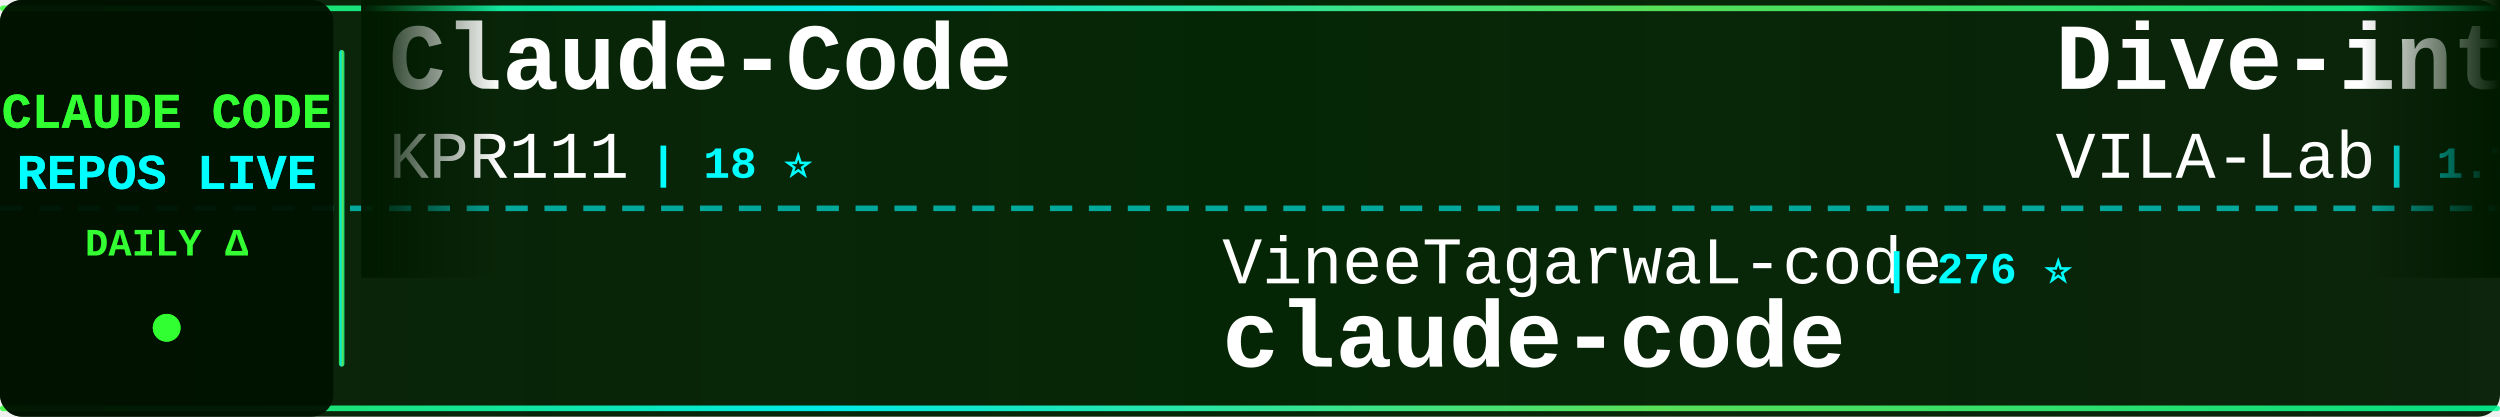
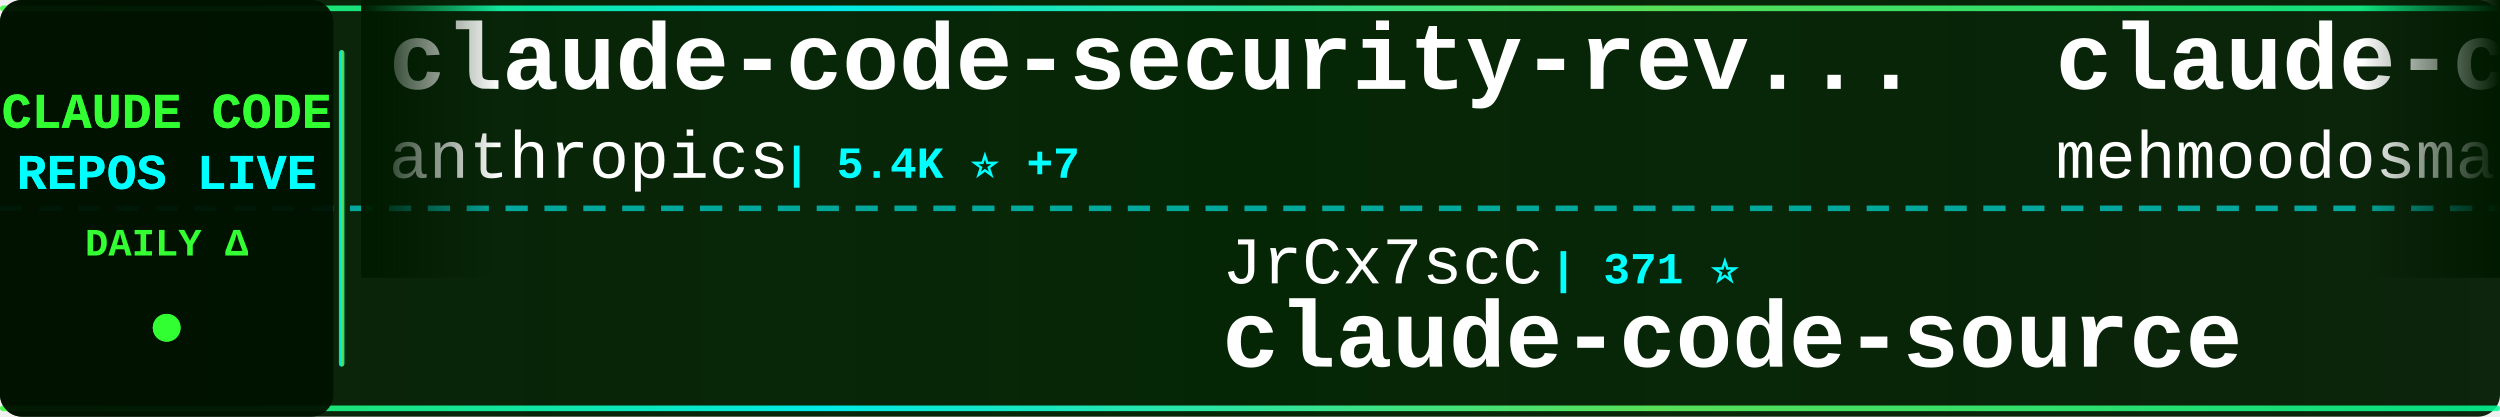
<svg xmlns="http://www.w3.org/2000/svg" width="900" height="150">
  <defs>
    <linearGradient id="tickerBg" x1="0%" y1="0%" x2="100%" y2="0%">
      <stop offset="0%" style="stop-color:#001a00;stop-opacity:0.95" />
      <stop offset="50%" style="stop-color:#002200;stop-opacity:0.98" />
      <stop offset="100%" style="stop-color:#001a00;stop-opacity:0.95" />
    </linearGradient>
    <linearGradient id="borderGrad" x1="0%" y1="0%" x2="100%" y2="0%">
      <stop offset="0%" style="stop-color:#33ff33;stop-opacity:0.85">
        <animate attributeName="stop-opacity" values="0.85;1;0.85" dur="2s" repeatCount="indefinite" />
      </stop>
      <stop offset="33%" style="stop-color:#00ffff;stop-opacity:0.9">
        <animate attributeName="stop-opacity" values="0.9;1;0.9" dur="2.2s" repeatCount="indefinite" />
      </stop>
      <stop offset="66%" style="stop-color:#66ff66;stop-opacity:0.85">
        <animate attributeName="stop-opacity" values="0.85;1;0.85" dur="1.8s" repeatCount="indefinite" />
      </stop>
      <stop offset="100%" style="stop-color:#00ff99;stop-opacity:0.85">
        <animate attributeName="stop-opacity" values="0.85;1;0.85" dur="2s" repeatCount="indefinite" />
      </stop>
    </linearGradient>
    <filter id="textGlow">
      <feGaussianBlur stdDeviation="0.1" result="coloredBlur" />
      <feMerge>
        <feMergeNode in="coloredBlur" />
        <feMergeNode in="SourceGraphic" />
      </feMerge>
    </filter>
    <filter id="metricGlow">
      <feGaussianBlur stdDeviation="0.2" result="coloredBlur" />
      <feMerge>
        <feMergeNode in="coloredBlur" />
        <feMergeNode in="SourceGraphic" />
      </feMerge>
    </filter>
    <linearGradient id="leftFade" x1="0%" y1="0%" x2="100%" y2="0%">
      <stop offset="0%" style="stop-color:#001a00;stop-opacity:1" />
      <stop offset="100%" style="stop-color:#001a00;stop-opacity:0" />
    </linearGradient>
    <linearGradient id="rightFade" x1="0%" y1="0%" x2="100%" y2="0%">
      <stop offset="0%" style="stop-color:#001a00;stop-opacity:0" />
      <stop offset="100%" style="stop-color:#001a00;stop-opacity:1" />
    </linearGradient>
  </defs>
  <rect width="900" height="150" fill="url(#tickerBg)" rx="8" />
  <rect x="0" y="2" width="900" height="2" fill="url(#borderGrad)" rx="1" />
  <rect x="0" y="146" width="900" height="2" fill="url(#borderGrad)" rx="1" />
  <line x1="0" y1="75" x2="900" y2="75" stroke="#00ffff" stroke-width="2" stroke-dasharray="8 6" opacity="0.6" />
  <rect x="0" y="0" width="120" height="150" fill="#001100" opacity="0.95" rx="8" />
  <text x="60" y="46" font-family="'Courier New', monospace" font-size="18" font-weight="bold" fill="#33ff33" text-anchor="middle" filter="url(#textGlow)">
    CLAUDE CODE
  </text>
  <text x="60" y="68" font-family="'Courier New', monospace" font-size="18" font-weight="bold" fill="#00ffff" text-anchor="middle" filter="url(#textGlow)">
    REPOS LIVE
  </text>
  <text x="60" y="92" font-family="'Courier New', monospace" font-size="14" font-weight="bold" fill="#33ff33" text-anchor="middle">
    DAILY Δ
  </text>
  <circle cx="60" cy="118" r="5" fill="#33ff33" filter="url(#metricGlow)">
    <animate attributeName="r" values="4;6;4" dur="1.5s" repeatCount="indefinite" />
    <animate attributeName="opacity" values="0.6;1;0.6" dur="1.5s" repeatCount="indefinite" />
  </circle>
  <rect x="122" y="18" width="2" height="114" fill="url(#borderGrad)" rx="1" />
  <clipPath id="tickerClip">
    <rect x="130" y="0" width="770" height="150" />
  </clipPath>
  <g clip-path="url(#tickerClip)">
    <g id="tickerItems">
      <animateTransform attributeName="transform" attributeType="XML" type="translate" from="0 0" to="-3000 0" dur="54s" repeatCount="indefinite" />
      <g transform="translate(0, 0)">
-         <text x="140" y="32" font-family="'Courier New', monospace" font-size="34" font-weight="bold" fill="#ffffff">Claude-Code</text>
-         <text x="140" y="64" font-family="'Courier New', monospace" font-size="24" font-weight="normal" fill="#ffffff" opacity="1.0">KPR111</text>
-         <text x="234" y="64" font-family="'Courier New', monospace" font-size="16" font-weight="bold" fill="#00ffff"> | 18 ⭐</text>
+         <text x="140" y="32" font-family="'Courier New', monospace" font-size="34" font-weight="bold" fill="#ffffff">claude-code-security-rev...</text>
+         <text x="140" y="64" font-family="'Courier New', monospace" font-size="24" font-weight="normal" fill="#ffffff" opacity="1.0">anthropics</text>
+         <text x="282" y="64" font-family="'Courier New', monospace" font-size="16" font-weight="bold" fill="#00ffff"> | 5.4K ⭐ +7</text>
      </g>
      <g transform="translate(300, 0)">
-         <text x="140" y="102" font-family="'Courier New', monospace" font-size="24" font-weight="normal" fill="#ffffff" opacity="1.0">VineeTagarwaL-code</text>
-         <text x="378" y="102" font-family="'Courier New', monospace" font-size="16" font-weight="bold" fill="#00ffff"> | 276 ⭐</text>
+         <text x="140" y="102" font-family="'Courier New', monospace" font-size="24" font-weight="normal" fill="#ffffff" opacity="1.0">JrCx7scC</text>
+         <text x="258" y="102" font-family="'Courier New', monospace" font-size="16" font-weight="bold" fill="#00ffff"> | 371 ⭐</text>
+         <text x="140" y="132" font-family="'Courier New', monospace" font-size="34" font-weight="bold" fill="#ffffff">claude-code-source</text>
+       </g>
+       <g transform="translate(600, 0)">
+         <text x="140" y="32" font-family="'Courier New', monospace" font-size="34" font-weight="bold" fill="#ffffff">claude-code</text>
+         <text x="140" y="64" font-family="'Courier New', monospace" font-size="24" font-weight="normal" fill="#ffffff" opacity="1.0">mehmoodosman</text>
+         <text x="306" y="64" font-family="'Courier New', monospace" font-size="16" font-weight="bold" fill="#00ffff"> | 168 ⭐ +1</text>
+       </g>
+       <g transform="translate(900, 0)">
+         <text x="140" y="102" font-family="'Courier New', monospace" font-size="24" font-weight="normal" fill="#ffffff" opacity="1.0">jarmuine</text>
+         <text x="258" y="102" font-family="'Courier New', monospace" font-size="16" font-weight="bold" fill="#00ffff"> | 2.2K ⭐ +2</text>
        <text x="140" y="132" font-family="'Courier New', monospace" font-size="34" font-weight="bold" fill="#ffffff">claude-code</text>
      </g>
-       <g transform="translate(600, 0)">
-         <text x="140" y="32" font-family="'Courier New', monospace" font-size="34" font-weight="bold" fill="#ffffff">Dive-into-Claude-Code</text>
-         <text x="140" y="64" font-family="'Courier New', monospace" font-size="24" font-weight="normal" fill="#ffffff" opacity="1.0">VILA-Lab</text>
-         <text x="258" y="64" font-family="'Courier New', monospace" font-size="16" font-weight="bold" fill="#00ffff"> | 1.7K ⭐ +6</text>
+       <g transform="translate(1200, 0)">
+         <text x="140" y="32" font-family="'Courier New', monospace" font-size="34" font-weight="bold" fill="#ffffff">claude-code-source</text>
+         <text x="140" y="64" font-family="'Courier New', monospace" font-size="24" font-weight="normal" fill="#ffffff" opacity="1.0">hangsman</text>
+         <text x="258" y="64" font-family="'Courier New', monospace" font-size="16" font-weight="bold" fill="#00ffff"> | 787 ⭐</text>
      </g>
-       <g transform="translate(900, 0)">
-         <text x="140" y="102" font-family="'Courier New', monospace" font-size="24" font-weight="normal" fill="#ffffff" opacity="1.0">nicedreamzapp</text>
-         <text x="318" y="102" font-family="'Courier New', monospace" font-size="16" font-weight="bold" fill="#00ffff"> | 2.8K ⭐ +9</text>
-         <text x="140" y="132" font-family="'Courier New', monospace" font-size="34" font-weight="bold" fill="#ffffff">claude-code-local</text>
+       <g transform="translate(1500, 0)">
+         <text x="140" y="102" font-family="'Courier New', monospace" font-size="24" font-weight="normal" fill="#ffffff" opacity="1.0">lorryjovens-hub</text>
+         <text x="342" y="102" font-family="'Courier New', monospace" font-size="16" font-weight="bold" fill="#00ffff"> | 1.6K ⭐</text>
+         <text x="140" y="132" font-family="'Courier New', monospace" font-size="34" font-weight="bold" fill="#ffffff">claude-code-rust</text>
      </g>
-       <g transform="translate(1200, 0)">
+       <g transform="translate(1800, 0)">
+         <text x="140" y="32" font-family="'Courier New', monospace" font-size="34" font-weight="bold" fill="#ffffff">Auto-claude-code-researc...</text>
+         <text x="140" y="64" font-family="'Courier New', monospace" font-size="24" font-weight="normal" fill="#ffffff" opacity="1.0">wanshuiyin</text>
+         <text x="282" y="64" font-family="'Courier New', monospace" font-size="16" font-weight="bold" fill="#00ffff"> | 12.7K ⭐ +46</text>
+       </g>
+       <g transform="translate(2100, 0)">
+         <text x="140" y="102" font-family="'Courier New', monospace" font-size="24" font-weight="normal" fill="#ffffff" opacity="1.0">alex000kim</text>
+         <text x="282" y="102" font-family="'Courier New', monospace" font-size="16" font-weight="bold" fill="#00ffff"> | 228 ⭐</text>
+         <text x="140" y="132" font-family="'Courier New', monospace" font-size="34" font-weight="bold" fill="#ffffff">claude-code</text>
+       </g>
+       <g transform="translate(2400, 0)">
        <text x="140" y="32" font-family="'Courier New', monospace" font-size="34" font-weight="bold" fill="#ffffff">claude-code-book</text>
        <text x="140" y="64" font-family="'Courier New', monospace" font-size="24" font-weight="normal" fill="#ffffff" opacity="1.0">lintsinghua</text>
        <text x="294" y="64" font-family="'Courier New', monospace" font-size="16" font-weight="bold" fill="#00ffff"> | 3.8K ⭐ +16</text>
      </g>
-       <g transform="translate(1500, 0)">
-         <text x="140" y="102" font-family="'Courier New', monospace" font-size="24" font-weight="normal" fill="#ffffff" opacity="1.0">router-for-me</text>
-         <text x="318" y="102" font-family="'Courier New', monospace" font-size="16" font-weight="bold" fill="#00ffff"> | 38.4K ⭐ +93</text>
-         <text x="140" y="132" font-family="'Courier New', monospace" font-size="34" font-weight="bold" fill="#ffffff">CLIProxyAPI</text>
-       </g>
-       <g transform="translate(1800, 0)">
-         <text x="140" y="32" font-family="'Courier New', monospace" font-size="34" font-weight="bold" fill="#ffffff">how-claude-code-works</text>
-         <text x="140" y="64" font-family="'Courier New', monospace" font-size="24" font-weight="normal" fill="#ffffff" opacity="1.0">Windy3f3f3f3f</text>
-         <text x="318" y="64" font-family="'Courier New', monospace" font-size="16" font-weight="bold" fill="#00ffff"> | 2.7K ⭐ +12</text>
-       </g>
-       <g transform="translate(2100, 0)">
-         <text x="140" y="102" font-family="'Courier New', monospace" font-size="24" font-weight="normal" fill="#ffffff" opacity="1.0">Yuyz0112</text>
-         <text x="258" y="102" font-family="'Courier New', monospace" font-size="16" font-weight="bold" fill="#00ffff"> | 2.4K ⭐ +1</text>
-         <text x="140" y="132" font-family="'Courier New', monospace" font-size="34" font-weight="bold" fill="#ffffff">claude-code-reverse</text>
-       </g>
-       <g transform="translate(2400, 0)">
-         <text x="140" y="32" font-family="'Courier New', monospace" font-size="34" font-weight="bold" fill="#ffffff">claude-code-my-workflow</text>
-         <text x="140" y="64" font-family="'Courier New', monospace" font-size="24" font-weight="normal" fill="#ffffff" opacity="1.0">pedrohcgs</text>
-         <text x="270" y="64" font-family="'Courier New', monospace" font-size="16" font-weight="bold" fill="#00ffff"> | 1.3K ⭐ +3</text>
-       </g>
      <g transform="translate(2700, 0)">
-         <text x="140" y="102" font-family="'Courier New', monospace" font-size="24" font-weight="normal" fill="#ffffff" opacity="1.0">alejandrobalderas</text>
-         <text x="366" y="102" font-family="'Courier New', monospace" font-size="16" font-weight="bold" fill="#00ffff"> | 2.3K ⭐ +6</text>
-         <text x="140" y="132" font-family="'Courier New', monospace" font-size="34" font-weight="bold" fill="#ffffff">claude-code-from-source</text>
+         <text x="140" y="102" font-family="'Courier New', monospace" font-size="24" font-weight="normal" fill="#ffffff" opacity="1.0">darcyegb</text>
+         <text x="258" y="102" font-family="'Courier New', monospace" font-size="16" font-weight="bold" fill="#00ffff"> | 736 ⭐ +2</text>
+         <text x="140" y="132" font-family="'Courier New', monospace" font-size="34" font-weight="bold" fill="#ffffff">ClaudeCodeAgents</text>
      </g>
      <g transform="translate(3000, 0)">
-         <text x="140" y="32" font-family="'Courier New', monospace" font-size="34" font-weight="bold" fill="#ffffff">Claude-Code</text>
-         <text x="140" y="64" font-family="'Courier New', monospace" font-size="24" font-weight="normal" fill="#ffffff" opacity="1.0">KPR111</text>
-         <text x="234" y="64" font-family="'Courier New', monospace" font-size="16" font-weight="bold" fill="#00ffff"> | 18 ⭐</text>
+         <text x="140" y="32" font-family="'Courier New', monospace" font-size="34" font-weight="bold" fill="#ffffff">claude-code-security-rev...</text>
+         <text x="140" y="64" font-family="'Courier New', monospace" font-size="24" font-weight="normal" fill="#ffffff" opacity="1.0">anthropics</text>
+         <text x="282" y="64" font-family="'Courier New', monospace" font-size="16" font-weight="bold" fill="#00ffff"> | 5.4K ⭐ +7</text>
      </g>
      <g transform="translate(3300, 0)">
-         <text x="140" y="102" font-family="'Courier New', monospace" font-size="24" font-weight="normal" fill="#ffffff" opacity="1.0">VineeTagarwaL-code</text>
-         <text x="378" y="102" font-family="'Courier New', monospace" font-size="16" font-weight="bold" fill="#00ffff"> | 276 ⭐</text>
-         <text x="140" y="132" font-family="'Courier New', monospace" font-size="34" font-weight="bold" fill="#ffffff">claude-code</text>
+         <text x="140" y="102" font-family="'Courier New', monospace" font-size="24" font-weight="normal" fill="#ffffff" opacity="1.0">JrCx7scC</text>
+         <text x="258" y="102" font-family="'Courier New', monospace" font-size="16" font-weight="bold" fill="#00ffff"> | 371 ⭐</text>
+         <text x="140" y="132" font-family="'Courier New', monospace" font-size="34" font-weight="bold" fill="#ffffff">claude-code-source</text>
      </g>
      <g transform="translate(3600, 0)">
-         <text x="140" y="32" font-family="'Courier New', monospace" font-size="34" font-weight="bold" fill="#ffffff">Dive-into-Claude-Code</text>
-         <text x="140" y="64" font-family="'Courier New', monospace" font-size="24" font-weight="normal" fill="#ffffff" opacity="1.0">VILA-Lab</text>
-         <text x="258" y="64" font-family="'Courier New', monospace" font-size="16" font-weight="bold" fill="#00ffff"> | 1.7K ⭐ +6</text>
+         <text x="140" y="32" font-family="'Courier New', monospace" font-size="34" font-weight="bold" fill="#ffffff">claude-code</text>
+         <text x="140" y="64" font-family="'Courier New', monospace" font-size="24" font-weight="normal" fill="#ffffff" opacity="1.0">mehmoodosman</text>
+         <text x="306" y="64" font-family="'Courier New', monospace" font-size="16" font-weight="bold" fill="#00ffff"> | 168 ⭐ +1</text>
      </g>
      <g transform="translate(3900, 0)">
-         <text x="140" y="102" font-family="'Courier New', monospace" font-size="24" font-weight="normal" fill="#ffffff" opacity="1.0">nicedreamzapp</text>
-         <text x="318" y="102" font-family="'Courier New', monospace" font-size="16" font-weight="bold" fill="#00ffff"> | 2.8K ⭐ +9</text>
-         <text x="140" y="132" font-family="'Courier New', monospace" font-size="34" font-weight="bold" fill="#ffffff">claude-code-local</text>
+         <text x="140" y="102" font-family="'Courier New', monospace" font-size="24" font-weight="normal" fill="#ffffff" opacity="1.0">jarmuine</text>
+         <text x="258" y="102" font-family="'Courier New', monospace" font-size="16" font-weight="bold" fill="#00ffff"> | 2.2K ⭐ +2</text>
+         <text x="140" y="132" font-family="'Courier New', monospace" font-size="34" font-weight="bold" fill="#ffffff">claude-code</text>
      </g>
    </g>
  </g>
  <rect x="130" y="0" width="50" height="100" fill="url(#leftFade)" />
  <rect x="850" y="0" width="50" height="100" fill="url(#rightFade)" />
</svg>
